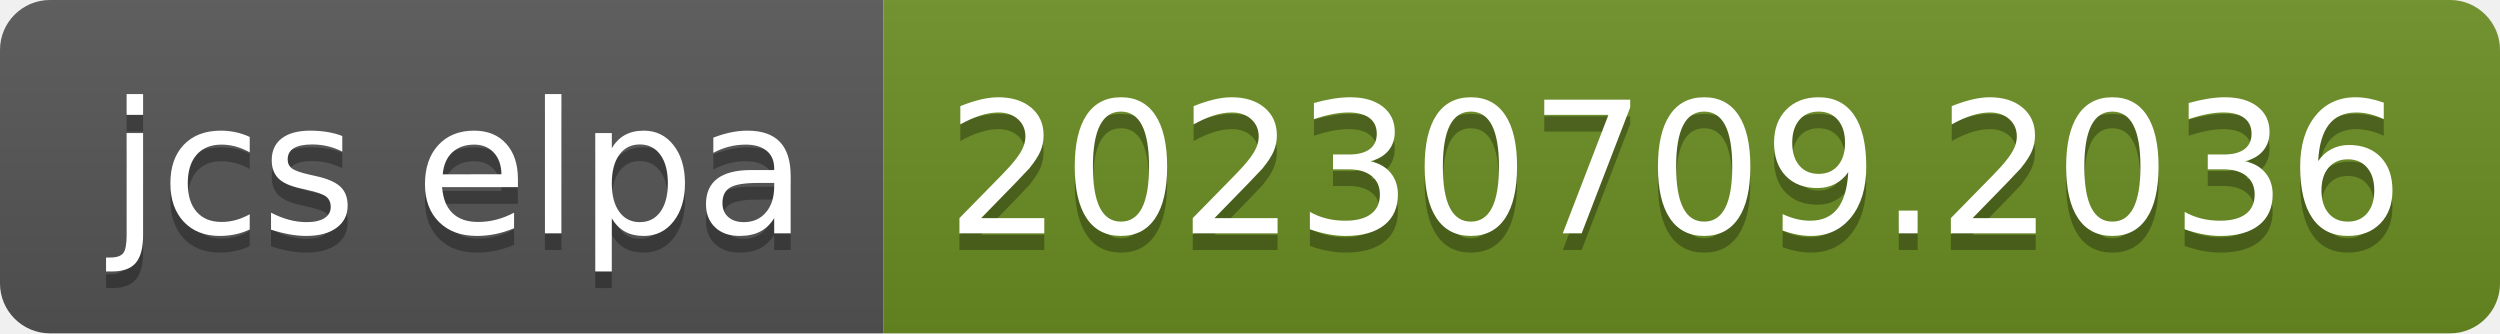
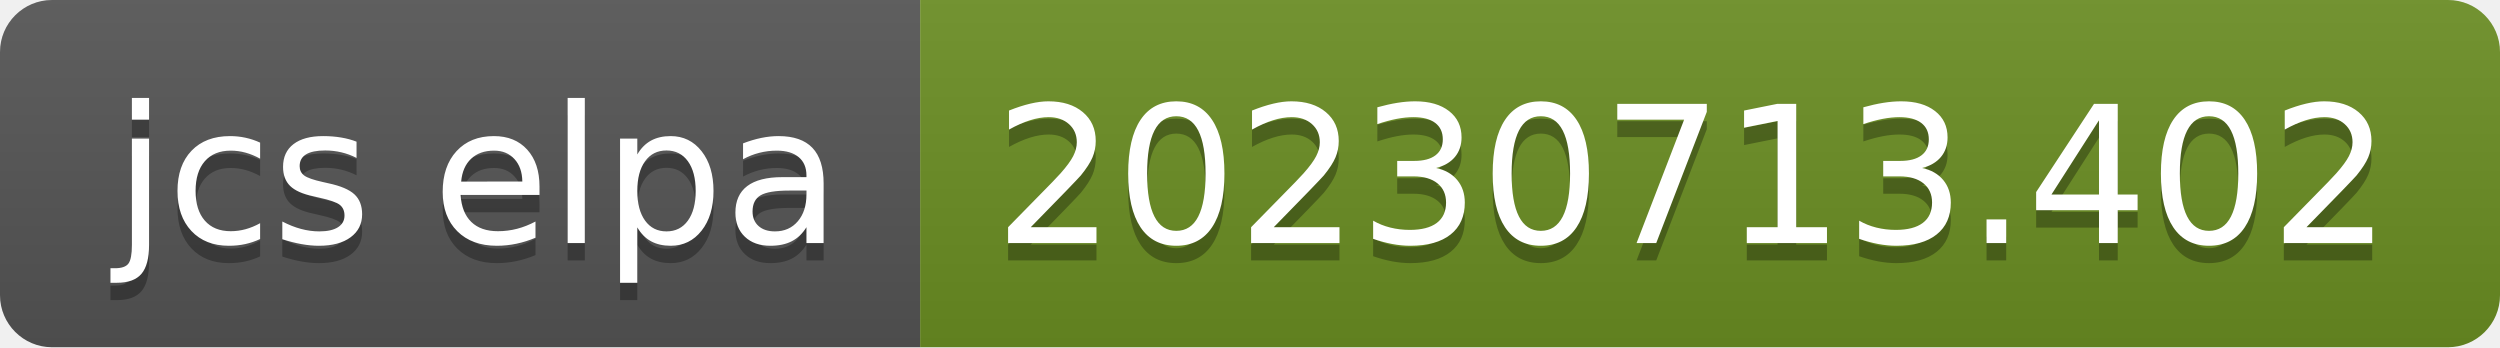
- <svg xmlns="http://www.w3.org/2000/svg" width="150" height="20" role="img" aria-label="jcs elpa: 20230709.2036">
+ <svg xmlns="http://www.w3.org/2000/svg" width="144" height="20" role="img" aria-label="jcs elpa: 20230713.402">
  <linearGradient id="s" x2="0" y2="100%">
    <stop offset="0" stop-color="#bbb" stop-opacity=".1" />
    <stop offset="1" stop-opacity=".1" />
  </linearGradient>
  <clipPath id="r">
-     <rect width="150" height="20" rx="3" fill="#fff" />
+     <rect width="144" height="20" rx="3" fill="#fff" />
  </clipPath>
  <g clip-path="url(#r)">
    <rect width="53" height="20" fill="#555" />
-     <rect x="53" width="97" height="20" fill="#6b8e23" />
-     <rect width="150" height="20" fill="url(#s)" />
+     <rect x="53" width="91" height="20" fill="#6b8e23" />
+     <rect width="144" height="20" fill="url(#s)" />
  </g>
  <g fill="#fff" text-anchor="middle" font-family="Verdana,Geneva,DejaVu Sans,sans-serif" text-rendering="geometricPrecision" font-size="110">
    <text aria-hidden="true" x="275" y="150" fill="#010101" fill-opacity=".3" transform="scale(.1)" textLength="430">jcs elpa</text>
    <text x="275" y="140" transform="scale(.1)" fill="#fff" textLength="430">jcs elpa</text>
-     <text aria-hidden="true" x="1005" y="150" fill="#010101" fill-opacity=".3" transform="scale(.1)" textLength="870">20230709.2036</text>
-     <text x="1005" y="140" transform="scale(.1)" fill="#fff" textLength="870">20230709.2036</text>
+     <text aria-hidden="true" x="975" y="150" fill="#010101" fill-opacity=".3" transform="scale(.1)" textLength="810">20230713.402</text>
+     <text x="975" y="140" transform="scale(.1)" fill="#fff" textLength="810">20230713.402</text>
  </g>
</svg>
